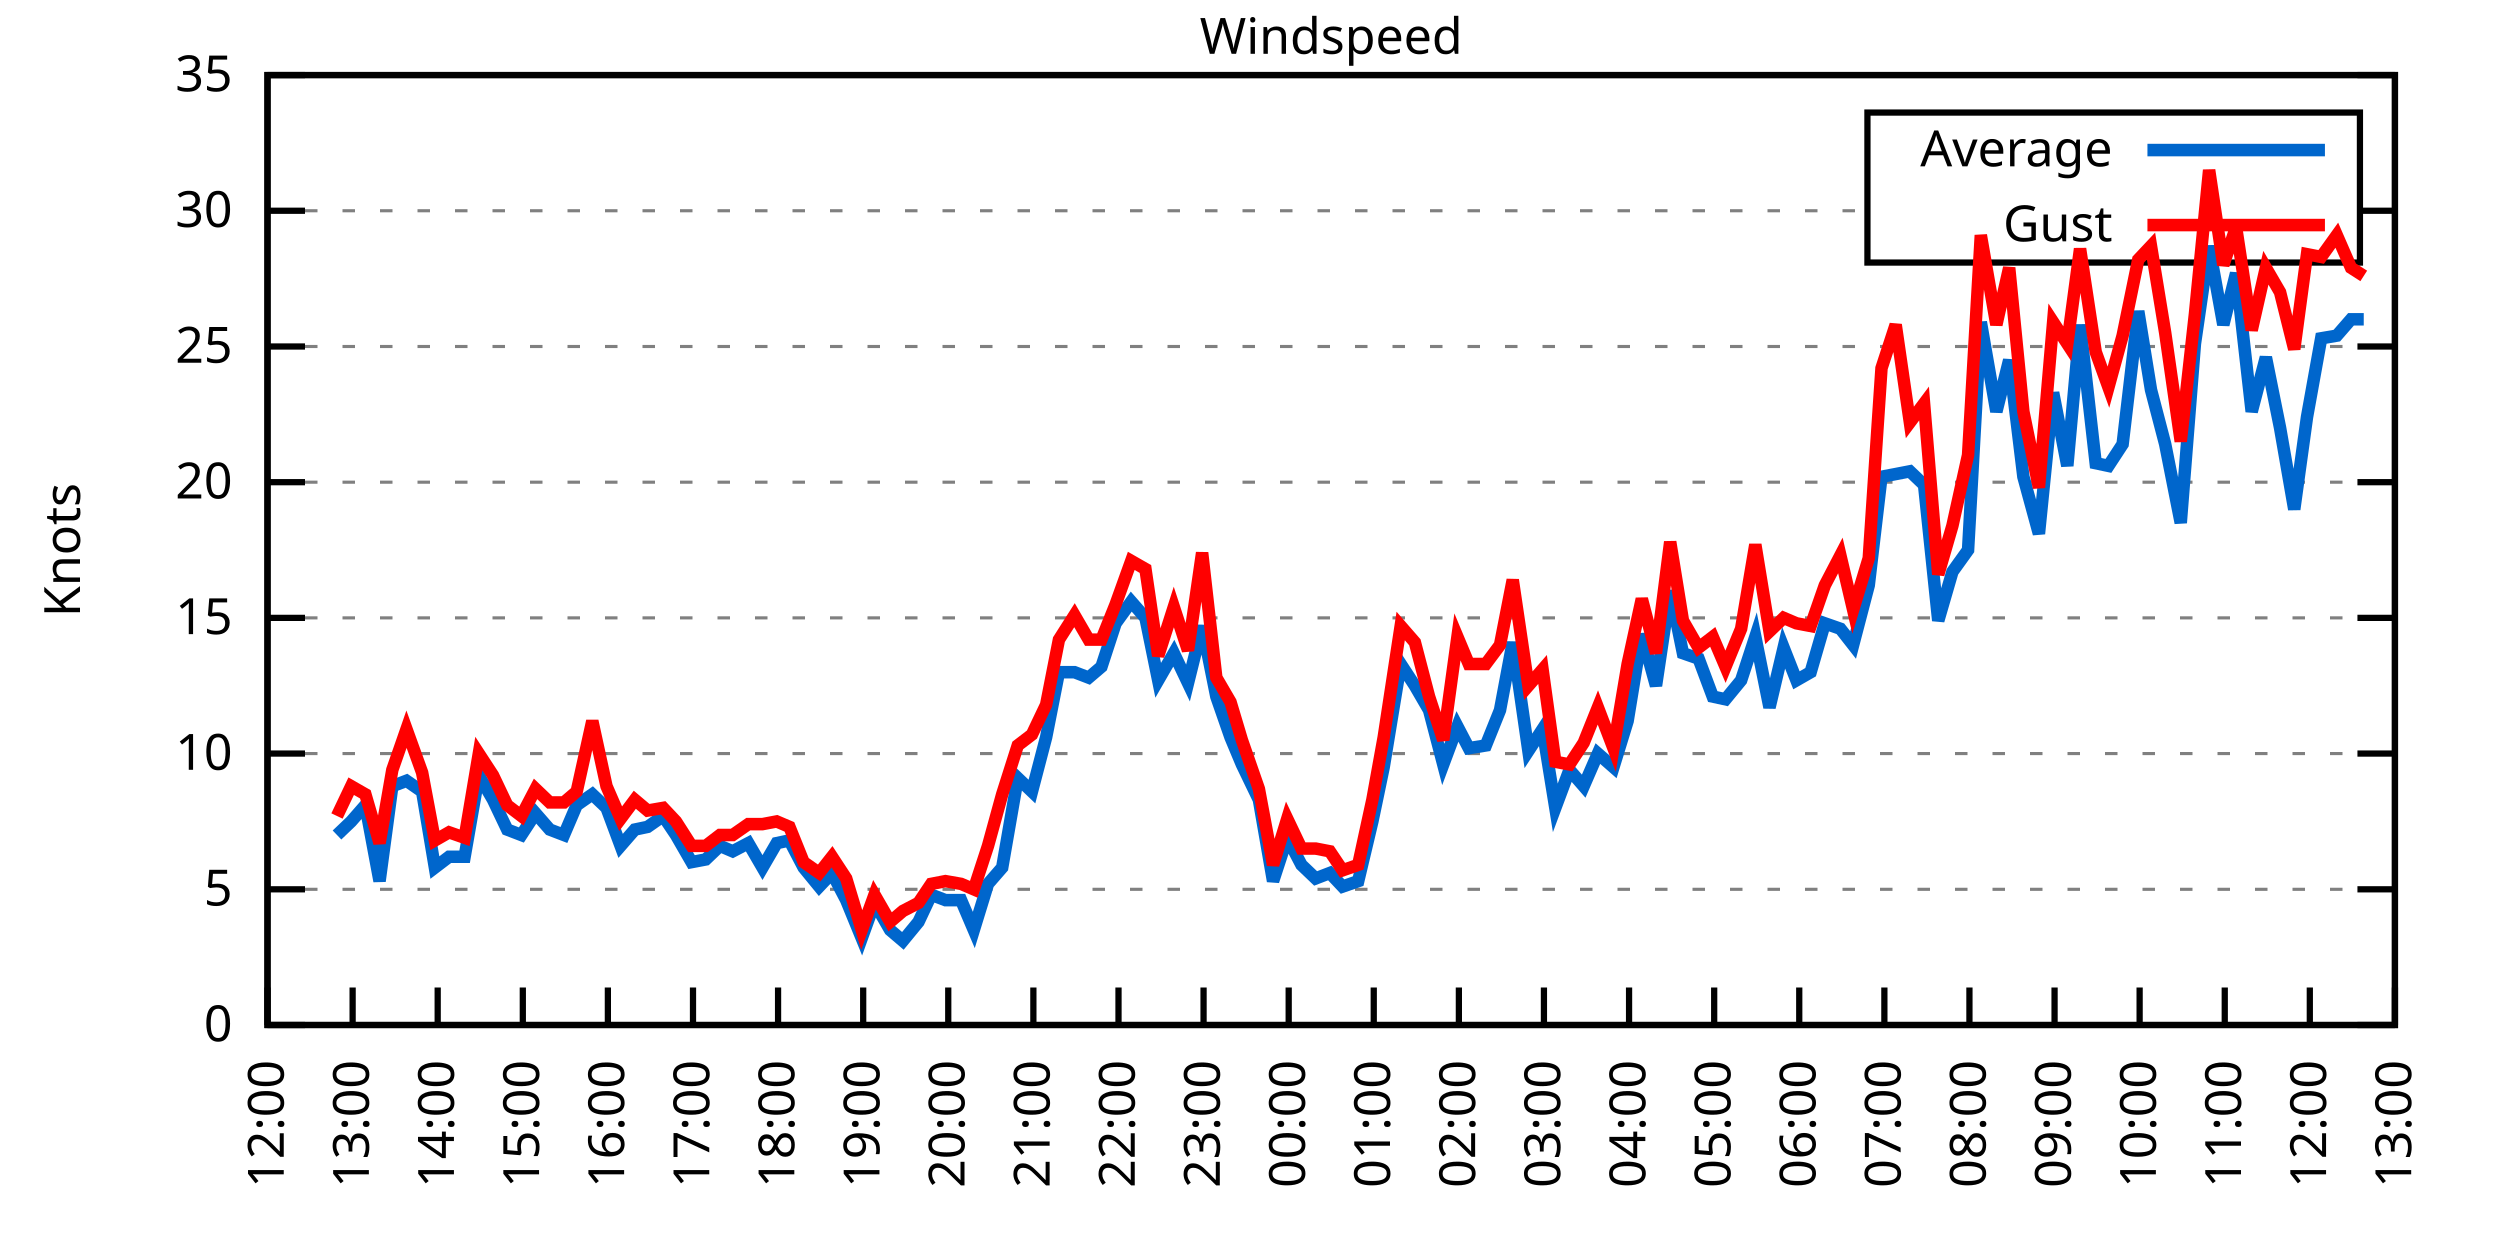
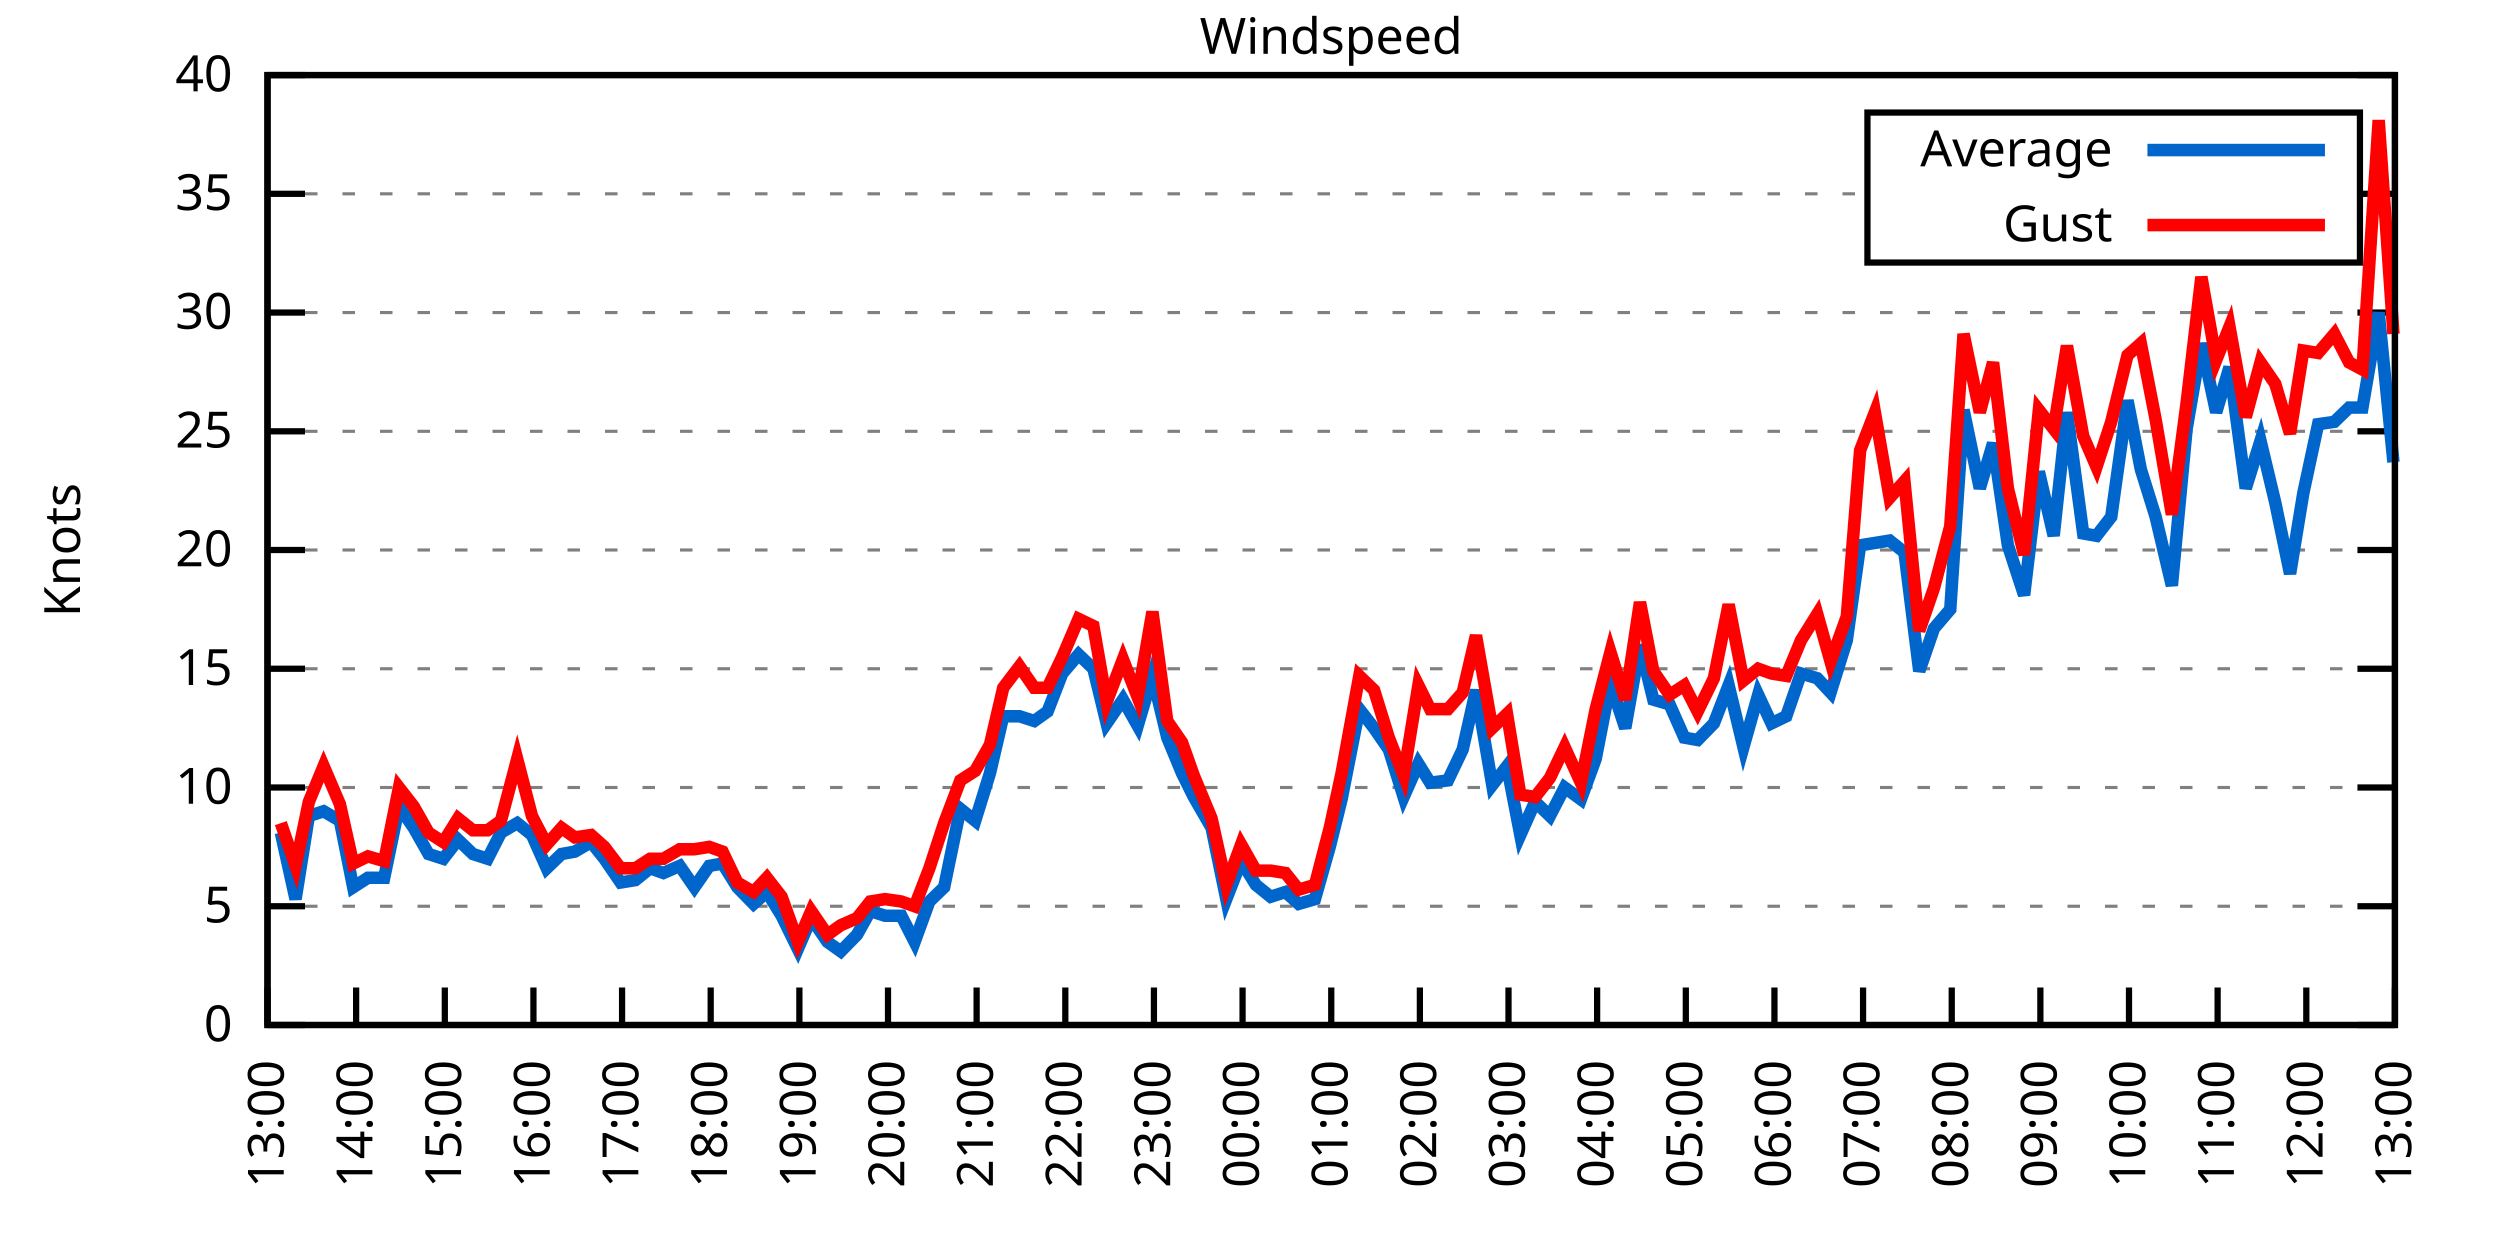
<svg xmlns="http://www.w3.org/2000/svg" xmlns:xlink="http://www.w3.org/1999/xlink" width="400" height="200" viewBox="0 0 400 200">
  <g id="gnuplot_canvas">
    <rect x="0" y="0" width="400" height="200" fill="none" />
    <defs>
      <circle id="gpDot" r="0.5" stroke-width="0.5" stroke="currentColor" />
      <path id="gpPt0" stroke-width="0.333" stroke="currentColor" d="M-1,0 h2 M0,-1 v2" />
      <path id="gpPt1" stroke-width="0.333" stroke="currentColor" d="M-1,-1 L1,1 M1,-1 L-1,1" />
      <path id="gpPt2" stroke-width="0.333" stroke="currentColor" d="M-1,0 L1,0 M0,-1 L0,1 M-1,-1 L1,1 M-1,1 L1,-1" />
      <rect id="gpPt3" stroke-width="0.333" stroke="currentColor" x="-1" y="-1" width="2" height="2" />
      <rect id="gpPt4" stroke-width="0.333" stroke="currentColor" fill="currentColor" x="-1" y="-1" width="2" height="2" />
      <circle id="gpPt5" stroke-width="0.333" stroke="currentColor" cx="0" cy="0" r="1" />
      <use xlink:href="#gpPt5" id="gpPt6" fill="currentColor" stroke="none" />
      <path id="gpPt7" stroke-width="0.333" stroke="currentColor" d="M0,-1.33 L-1.33,0.67 L1.33,0.67 z" />
      <use xlink:href="#gpPt7" id="gpPt8" fill="currentColor" stroke="none" />
      <use xlink:href="#gpPt7" id="gpPt9" stroke="currentColor" transform="rotate(180)" />
      <use xlink:href="#gpPt9" id="gpPt10" fill="currentColor" stroke="none" />
      <use xlink:href="#gpPt3" id="gpPt11" stroke="currentColor" transform="rotate(45)" />
      <use xlink:href="#gpPt11" id="gpPt12" fill="currentColor" stroke="none" />
      <path id="gpPt13" stroke-width="0.333" stroke="currentColor" d="M0,1.330 L1.265,0.411 L0.782,-1.067 L-0.782,-1.076 L-1.265,0.411 z" />
      <use xlink:href="#gpPt13" id="gpPt14" fill="currentColor" stroke="none" />
      <filter id="textbox" filterUnits="objectBoundingBox" x="0" y="0" height="1" width="1">
        <feFlood flood-color="white" flood-opacity="1" result="bgnd" />
        <feComposite in="SourceGraphic" in2="bgnd" operator="atop" />
      </filter>
      <filter id="greybox" filterUnits="objectBoundingBox" x="0" y="0" height="1" width="1">
        <feFlood flood-color="lightgrey" flood-opacity="1" result="grey" />
        <feComposite in="SourceGraphic" in2="grey" operator="atop" />
      </filter>
    </defs>
    <g fill="none" color="white" stroke="currentColor" stroke-width="1.00" stroke-linecap="butt" stroke-linejoin="miter">
</g>
    <g fill="none" color="black" stroke="currentColor" stroke-width="1.00" stroke-linecap="butt" stroke-linejoin="miter">
      <g stroke="none" shape-rendering="crispEdges">
        <polygon fill="rgb(255, 255, 255)" points="42.80,164.00 383.18,164.00 383.18,12.02 42.80,12.02 " />
      </g>
    </g>
    <g fill="none" color="black" stroke="currentColor" stroke-width="1.00" stroke-linecap="butt" stroke-linejoin="miter">
</g>
    <g fill="none" color="black" stroke="black" stroke-width="0.50" stroke-linecap="butt" stroke-linejoin="miter">
</g>
    <g fill="none" color="gray" stroke="currentColor" stroke-width="0.50" stroke-linecap="butt" stroke-linejoin="miter">
      <path stroke="gray" stroke-dasharray="2,4" class="gridline" d="M42.80,164.00 L383.19,164.00  " />
    </g>
    <g fill="none" color="gray" stroke="gray" stroke-width="1.00" stroke-linecap="butt" stroke-linejoin="miter">
</g>
    <g fill="none" color="black" stroke="currentColor" stroke-width="1.00" stroke-linecap="butt" stroke-linejoin="miter">
      <path stroke="black" d="M42.80,164.00 L48.80,164.00 M383.19,164.00 L377.19,164.00  " />
      <g transform="translate(37.20,166.60)" stroke="none" fill="black" font-family="Sans" font-size="8.00" text-anchor="end">
        <text>
          <tspan font-family="Sans"> 0</tspan>
        </text>
      </g>
    </g>
    <g fill="none" color="black" stroke="currentColor" stroke-width="1.00" stroke-linecap="butt" stroke-linejoin="miter">
</g>
    <g fill="none" color="black" stroke="black" stroke-width="0.50" stroke-linecap="butt" stroke-linejoin="miter">
</g>
    <g fill="none" color="gray" stroke="currentColor" stroke-width="0.50" stroke-linecap="butt" stroke-linejoin="miter">
-       <path stroke="gray" stroke-dasharray="2,4" class="gridline" d="M42.80,142.29 L383.19,142.29  " />
-     </g>
-     <g fill="none" color="gray" stroke="gray" stroke-width="1.00" stroke-linecap="butt" stroke-linejoin="miter">
- </g>
-     <g fill="none" color="black" stroke="currentColor" stroke-width="1.00" stroke-linecap="butt" stroke-linejoin="miter">
-       <path stroke="black" d="M42.80,142.29 L48.80,142.29 M383.19,142.29 L377.19,142.29  " />
-       <g transform="translate(37.20,144.89)" stroke="none" fill="black" font-family="Sans" font-size="8.00" text-anchor="end">
+       <path stroke="gray" stroke-dasharray="2,4" class="gridline" d="M42.80,145.00 L383.19,145.00  " />
+     </g>
+     <g fill="none" color="gray" stroke="gray" stroke-width="1.00" stroke-linecap="butt" stroke-linejoin="miter">
+ </g>
+     <g fill="none" color="black" stroke="currentColor" stroke-width="1.00" stroke-linecap="butt" stroke-linejoin="miter">
+       <path stroke="black" d="M42.80,145.00 L48.80,145.00 M383.19,145.00 L377.19,145.00  " />
+       <g transform="translate(37.20,147.60)" stroke="none" fill="black" font-family="Sans" font-size="8.00" text-anchor="end">
        <text>
          <tspan font-family="Sans"> 5</tspan>
        </text>
      </g>
    </g>
    <g fill="none" color="black" stroke="currentColor" stroke-width="1.00" stroke-linecap="butt" stroke-linejoin="miter">
</g>
    <g fill="none" color="black" stroke="black" stroke-width="0.50" stroke-linecap="butt" stroke-linejoin="miter">
</g>
    <g fill="none" color="gray" stroke="currentColor" stroke-width="0.50" stroke-linecap="butt" stroke-linejoin="miter">
-       <path stroke="gray" stroke-dasharray="2,4" class="gridline" d="M42.80,120.57 L383.19,120.57  " />
-     </g>
-     <g fill="none" color="gray" stroke="gray" stroke-width="1.00" stroke-linecap="butt" stroke-linejoin="miter">
- </g>
-     <g fill="none" color="black" stroke="currentColor" stroke-width="1.00" stroke-linecap="butt" stroke-linejoin="miter">
-       <path stroke="black" d="M42.80,120.57 L48.80,120.57 M383.19,120.57 L377.19,120.57  " />
-       <g transform="translate(37.20,123.17)" stroke="none" fill="black" font-family="Sans" font-size="8.00" text-anchor="end">
+       <path stroke="gray" stroke-dasharray="2,4" class="gridline" d="M42.80,126.00 L383.19,126.00  " />
+     </g>
+     <g fill="none" color="gray" stroke="gray" stroke-width="1.00" stroke-linecap="butt" stroke-linejoin="miter">
+ </g>
+     <g fill="none" color="black" stroke="currentColor" stroke-width="1.00" stroke-linecap="butt" stroke-linejoin="miter">
+       <path stroke="black" d="M42.80,126.00 L48.80,126.00 M383.19,126.00 L377.19,126.00  " />
+       <g transform="translate(37.20,128.60)" stroke="none" fill="black" font-family="Sans" font-size="8.00" text-anchor="end">
        <text>
          <tspan font-family="Sans"> 10</tspan>
        </text>
      </g>
    </g>
    <g fill="none" color="black" stroke="currentColor" stroke-width="1.00" stroke-linecap="butt" stroke-linejoin="miter">
</g>
    <g fill="none" color="black" stroke="black" stroke-width="0.50" stroke-linecap="butt" stroke-linejoin="miter">
</g>
    <g fill="none" color="gray" stroke="currentColor" stroke-width="0.50" stroke-linecap="butt" stroke-linejoin="miter">
-       <path stroke="gray" stroke-dasharray="2,4" class="gridline" d="M42.80,98.86 L383.19,98.86  " />
-     </g>
-     <g fill="none" color="gray" stroke="gray" stroke-width="1.00" stroke-linecap="butt" stroke-linejoin="miter">
- </g>
-     <g fill="none" color="black" stroke="currentColor" stroke-width="1.00" stroke-linecap="butt" stroke-linejoin="miter">
-       <path stroke="black" d="M42.80,98.86 L48.80,98.86 M383.19,98.86 L377.19,98.86  " />
-       <g transform="translate(37.20,101.46)" stroke="none" fill="black" font-family="Sans" font-size="8.00" text-anchor="end">
+       <path stroke="gray" stroke-dasharray="2,4" class="gridline" d="M42.80,107.00 L383.19,107.00  " />
+     </g>
+     <g fill="none" color="gray" stroke="gray" stroke-width="1.00" stroke-linecap="butt" stroke-linejoin="miter">
+ </g>
+     <g fill="none" color="black" stroke="currentColor" stroke-width="1.00" stroke-linecap="butt" stroke-linejoin="miter">
+       <path stroke="black" d="M42.80,107.00 L48.80,107.00 M383.19,107.00 L377.19,107.00  " />
+       <g transform="translate(37.20,109.60)" stroke="none" fill="black" font-family="Sans" font-size="8.00" text-anchor="end">
        <text>
          <tspan font-family="Sans"> 15</tspan>
        </text>
      </g>
    </g>
    <g fill="none" color="black" stroke="currentColor" stroke-width="1.00" stroke-linecap="butt" stroke-linejoin="miter">
</g>
    <g fill="none" color="black" stroke="black" stroke-width="0.50" stroke-linecap="butt" stroke-linejoin="miter">
</g>
    <g fill="none" color="gray" stroke="currentColor" stroke-width="0.50" stroke-linecap="butt" stroke-linejoin="miter">
-       <path stroke="gray" stroke-dasharray="2,4" class="gridline" d="M42.80,77.15 L383.19,77.15  " />
-     </g>
-     <g fill="none" color="gray" stroke="gray" stroke-width="1.00" stroke-linecap="butt" stroke-linejoin="miter">
- </g>
-     <g fill="none" color="black" stroke="currentColor" stroke-width="1.00" stroke-linecap="butt" stroke-linejoin="miter">
-       <path stroke="black" d="M42.80,77.15 L48.80,77.15 M383.19,77.15 L377.19,77.15  " />
-       <g transform="translate(37.20,79.75)" stroke="none" fill="black" font-family="Sans" font-size="8.00" text-anchor="end">
+       <path stroke="gray" stroke-dasharray="2,4" class="gridline" d="M42.80,88.00 L383.19,88.00  " />
+     </g>
+     <g fill="none" color="gray" stroke="gray" stroke-width="1.00" stroke-linecap="butt" stroke-linejoin="miter">
+ </g>
+     <g fill="none" color="black" stroke="currentColor" stroke-width="1.00" stroke-linecap="butt" stroke-linejoin="miter">
+       <path stroke="black" d="M42.80,88.00 L48.80,88.00 M383.19,88.00 L377.19,88.00  " />
+       <g transform="translate(37.20,90.60)" stroke="none" fill="black" font-family="Sans" font-size="8.00" text-anchor="end">
        <text>
          <tspan font-family="Sans"> 20</tspan>
        </text>
      </g>
    </g>
    <g fill="none" color="black" stroke="currentColor" stroke-width="1.00" stroke-linecap="butt" stroke-linejoin="miter">
</g>
    <g fill="none" color="black" stroke="black" stroke-width="0.50" stroke-linecap="butt" stroke-linejoin="miter">
</g>
    <g fill="none" color="gray" stroke="currentColor" stroke-width="0.50" stroke-linecap="butt" stroke-linejoin="miter">
-       <path stroke="gray" stroke-dasharray="2,4" class="gridline" d="M42.80,55.44 L383.19,55.44  " />
-     </g>
-     <g fill="none" color="gray" stroke="gray" stroke-width="1.00" stroke-linecap="butt" stroke-linejoin="miter">
- </g>
-     <g fill="none" color="black" stroke="currentColor" stroke-width="1.00" stroke-linecap="butt" stroke-linejoin="miter">
-       <path stroke="black" d="M42.80,55.44 L48.80,55.44 M383.19,55.44 L377.19,55.44  " />
-       <g transform="translate(37.20,58.04)" stroke="none" fill="black" font-family="Sans" font-size="8.00" text-anchor="end">
+       <path stroke="gray" stroke-dasharray="2,4" class="gridline" d="M42.80,69.01 L383.19,69.01  " />
+     </g>
+     <g fill="none" color="gray" stroke="gray" stroke-width="1.00" stroke-linecap="butt" stroke-linejoin="miter">
+ </g>
+     <g fill="none" color="black" stroke="currentColor" stroke-width="1.00" stroke-linecap="butt" stroke-linejoin="miter">
+       <path stroke="black" d="M42.80,69.01 L48.80,69.01 M383.19,69.01 L377.19,69.01  " />
+       <g transform="translate(37.20,71.61)" stroke="none" fill="black" font-family="Sans" font-size="8.00" text-anchor="end">
        <text>
          <tspan font-family="Sans"> 25</tspan>
        </text>
      </g>
    </g>
    <g fill="none" color="black" stroke="currentColor" stroke-width="1.00" stroke-linecap="butt" stroke-linejoin="miter">
</g>
    <g fill="none" color="black" stroke="black" stroke-width="0.50" stroke-linecap="butt" stroke-linejoin="miter">
</g>
    <g fill="none" color="gray" stroke="currentColor" stroke-width="0.50" stroke-linecap="butt" stroke-linejoin="miter">
-       <path stroke="gray" stroke-dasharray="2,4" class="gridline" d="M42.80,33.72 L298.79,33.72 M377.59,33.72 L383.19,33.72  " />
-     </g>
-     <g fill="none" color="gray" stroke="gray" stroke-width="1.00" stroke-linecap="butt" stroke-linejoin="miter">
- </g>
-     <g fill="none" color="black" stroke="currentColor" stroke-width="1.00" stroke-linecap="butt" stroke-linejoin="miter">
-       <path stroke="black" d="M42.80,33.72 L48.80,33.72 M383.19,33.72 L377.19,33.72  " />
-       <g transform="translate(37.20,36.32)" stroke="none" fill="black" font-family="Sans" font-size="8.00" text-anchor="end">
+       <path stroke="gray" stroke-dasharray="2,4" class="gridline" d="M42.80,50.01 L383.19,50.01  " />
+     </g>
+     <g fill="none" color="gray" stroke="gray" stroke-width="1.00" stroke-linecap="butt" stroke-linejoin="miter">
+ </g>
+     <g fill="none" color="black" stroke="currentColor" stroke-width="1.00" stroke-linecap="butt" stroke-linejoin="miter">
+       <path stroke="black" d="M42.80,50.01 L48.80,50.01 M383.19,50.01 L377.19,50.01  " />
+       <g transform="translate(37.20,52.61)" stroke="none" fill="black" font-family="Sans" font-size="8.00" text-anchor="end">
        <text>
          <tspan font-family="Sans"> 30</tspan>
+         </text>
+       </g>
+     </g>
+     <g fill="none" color="black" stroke="currentColor" stroke-width="1.00" stroke-linecap="butt" stroke-linejoin="miter">
+ </g>
+     <g fill="none" color="black" stroke="black" stroke-width="0.50" stroke-linecap="butt" stroke-linejoin="miter">
+ </g>
+     <g fill="none" color="gray" stroke="currentColor" stroke-width="0.50" stroke-linecap="butt" stroke-linejoin="miter">
+       <path stroke="gray" stroke-dasharray="2,4" class="gridline" d="M42.80,31.01 L298.79,31.01 M377.59,31.01 L383.19,31.01  " />
+     </g>
+     <g fill="none" color="gray" stroke="gray" stroke-width="1.00" stroke-linecap="butt" stroke-linejoin="miter">
+ </g>
+     <g fill="none" color="black" stroke="currentColor" stroke-width="1.00" stroke-linecap="butt" stroke-linejoin="miter">
+       <path stroke="black" d="M42.80,31.01 L48.80,31.01 M383.19,31.01 L377.19,31.01  " />
+       <g transform="translate(37.20,33.61)" stroke="none" fill="black" font-family="Sans" font-size="8.00" text-anchor="end">
+         <text>
+           <tspan font-family="Sans"> 35</tspan>
        </text>
      </g>
    </g>
    <g fill="none" color="black" stroke="currentColor" stroke-width="1.00" stroke-linecap="butt" stroke-linejoin="miter">
</g>
    <g fill="none" color="black" stroke="black" stroke-width="0.50" stroke-linecap="butt" stroke-linejoin="miter">
</g>
    <g fill="none" color="gray" stroke="currentColor" stroke-width="0.50" stroke-linecap="butt" stroke-linejoin="miter">
      <path stroke="gray" stroke-dasharray="2,4" class="gridline" d="M42.80,12.01 L383.19,12.01  " />
    </g>
    <g fill="none" color="gray" stroke="gray" stroke-width="1.00" stroke-linecap="butt" stroke-linejoin="miter">
</g>
    <g fill="none" color="black" stroke="currentColor" stroke-width="1.00" stroke-linecap="butt" stroke-linejoin="miter">
      <path stroke="black" d="M42.80,12.01 L48.80,12.01 M383.19,12.01 L377.19,12.01  " />
      <g transform="translate(37.20,14.61)" stroke="none" fill="black" font-family="Sans" font-size="8.00" text-anchor="end">
        <text>
-           <tspan font-family="Sans"> 35</tspan>
+           <tspan font-family="Sans"> 40</tspan>
        </text>
      </g>
    </g>
    <g fill="none" color="black" stroke="currentColor" stroke-width="1.00" stroke-linecap="butt" stroke-linejoin="miter">
      <path stroke="black" d="M42.80,164.00 L42.80,158.00  " />
      <g transform="translate(45.40,169.60) rotate(270.00)" stroke="none" fill="black" font-family="Sans" font-size="8.00" text-anchor="end">
        <text>
-           <tspan font-family="Sans">12:00</tspan>
-         </text>
-       </g>
-     </g>
-     <g fill="none" color="black" stroke="currentColor" stroke-width="1.00" stroke-linecap="butt" stroke-linejoin="miter">
-       <path stroke="black" d="M56.42,164.00 L56.42,158.00  " />
-       <g transform="translate(59.02,169.60) rotate(270.00)" stroke="none" fill="black" font-family="Sans" font-size="8.00" text-anchor="end">
-         <text>
          <tspan font-family="Sans">13:00</tspan>
        </text>
      </g>
    </g>
    <g fill="none" color="black" stroke="currentColor" stroke-width="1.00" stroke-linecap="butt" stroke-linejoin="miter">
-       <path stroke="black" d="M70.03,164.00 L70.03,158.00  " />
-       <g transform="translate(72.63,169.60) rotate(270.00)" stroke="none" fill="black" font-family="Sans" font-size="8.00" text-anchor="end">
+       <path stroke="black" d="M56.98,164.00 L56.98,158.00  " />
+       <g transform="translate(59.58,169.60) rotate(270.00)" stroke="none" fill="black" font-family="Sans" font-size="8.00" text-anchor="end">
        <text>
          <tspan font-family="Sans">14:00</tspan>
        </text>
      </g>
    </g>
    <g fill="none" color="black" stroke="currentColor" stroke-width="1.00" stroke-linecap="butt" stroke-linejoin="miter">
-       <path stroke="black" d="M83.65,164.00 L83.65,158.00  " />
-       <g transform="translate(86.25,169.60) rotate(270.00)" stroke="none" fill="black" font-family="Sans" font-size="8.00" text-anchor="end">
+       <path stroke="black" d="M71.17,164.00 L71.17,158.00  " />
+       <g transform="translate(73.77,169.60) rotate(270.00)" stroke="none" fill="black" font-family="Sans" font-size="8.00" text-anchor="end">
        <text>
          <tspan font-family="Sans">15:00</tspan>
        </text>
      </g>
    </g>
    <g fill="none" color="black" stroke="currentColor" stroke-width="1.00" stroke-linecap="butt" stroke-linejoin="miter">
-       <path stroke="black" d="M97.26,164.00 L97.26,158.00  " />
-       <g transform="translate(99.86,169.60) rotate(270.00)" stroke="none" fill="black" font-family="Sans" font-size="8.00" text-anchor="end">
+       <path stroke="black" d="M85.35,164.00 L85.35,158.00  " />
+       <g transform="translate(87.95,169.60) rotate(270.00)" stroke="none" fill="black" font-family="Sans" font-size="8.00" text-anchor="end">
        <text>
          <tspan font-family="Sans">16:00</tspan>
        </text>
      </g>
    </g>
    <g fill="none" color="black" stroke="currentColor" stroke-width="1.00" stroke-linecap="butt" stroke-linejoin="miter">
-       <path stroke="black" d="M110.88,164.00 L110.88,158.00  " />
-       <g transform="translate(113.48,169.60) rotate(270.00)" stroke="none" fill="black" font-family="Sans" font-size="8.00" text-anchor="end">
+       <path stroke="black" d="M99.53,164.00 L99.53,158.00  " />
+       <g transform="translate(102.13,169.60) rotate(270.00)" stroke="none" fill="black" font-family="Sans" font-size="8.00" text-anchor="end">
        <text>
          <tspan font-family="Sans">17:00</tspan>
        </text>
      </g>
    </g>
    <g fill="none" color="black" stroke="currentColor" stroke-width="1.00" stroke-linecap="butt" stroke-linejoin="miter">
-       <path stroke="black" d="M124.49,164.00 L124.49,158.00  " />
-       <g transform="translate(127.09,169.60) rotate(270.00)" stroke="none" fill="black" font-family="Sans" font-size="8.00" text-anchor="end">
+       <path stroke="black" d="M113.71,164.00 L113.71,158.00  " />
+       <g transform="translate(116.31,169.60) rotate(270.00)" stroke="none" fill="black" font-family="Sans" font-size="8.00" text-anchor="end">
        <text>
          <tspan font-family="Sans">18:00</tspan>
        </text>
      </g>
    </g>
    <g fill="none" color="black" stroke="currentColor" stroke-width="1.00" stroke-linecap="butt" stroke-linejoin="miter">
-       <path stroke="black" d="M138.11,164.00 L138.11,158.00  " />
-       <g transform="translate(140.71,169.60) rotate(270.00)" stroke="none" fill="black" font-family="Sans" font-size="8.00" text-anchor="end">
+       <path stroke="black" d="M127.90,164.00 L127.90,158.00  " />
+       <g transform="translate(130.50,169.60) rotate(270.00)" stroke="none" fill="black" font-family="Sans" font-size="8.00" text-anchor="end">
        <text>
          <tspan font-family="Sans">19:00</tspan>
        </text>
      </g>
    </g>
    <g fill="none" color="black" stroke="currentColor" stroke-width="1.00" stroke-linecap="butt" stroke-linejoin="miter">
-       <path stroke="black" d="M151.72,164.00 L151.72,158.00  " />
-       <g transform="translate(154.32,169.60) rotate(270.00)" stroke="none" fill="black" font-family="Sans" font-size="8.00" text-anchor="end">
+       <path stroke="black" d="M142.08,164.00 L142.08,158.00  " />
+       <g transform="translate(144.68,169.60) rotate(270.00)" stroke="none" fill="black" font-family="Sans" font-size="8.00" text-anchor="end">
        <text>
          <tspan font-family="Sans">20:00</tspan>
        </text>
      </g>
    </g>
    <g fill="none" color="black" stroke="currentColor" stroke-width="1.00" stroke-linecap="butt" stroke-linejoin="miter">
-       <path stroke="black" d="M165.34,164.00 L165.34,158.00  " />
-       <g transform="translate(167.94,169.60) rotate(270.00)" stroke="none" fill="black" font-family="Sans" font-size="8.00" text-anchor="end">
+       <path stroke="black" d="M156.26,164.00 L156.26,158.00  " />
+       <g transform="translate(158.86,169.60) rotate(270.00)" stroke="none" fill="black" font-family="Sans" font-size="8.00" text-anchor="end">
        <text>
          <tspan font-family="Sans">21:00</tspan>
        </text>
      </g>
    </g>
    <g fill="none" color="black" stroke="currentColor" stroke-width="1.00" stroke-linecap="butt" stroke-linejoin="miter">
-       <path stroke="black" d="M178.96,164.00 L178.96,158.00  " />
-       <g transform="translate(181.56,169.60) rotate(270.00)" stroke="none" fill="black" font-family="Sans" font-size="8.00" text-anchor="end">
+       <path stroke="black" d="M170.45,164.00 L170.45,158.00  " />
+       <g transform="translate(173.05,169.60) rotate(270.00)" stroke="none" fill="black" font-family="Sans" font-size="8.00" text-anchor="end">
        <text>
          <tspan font-family="Sans">22:00</tspan>
        </text>
      </g>
    </g>
    <g fill="none" color="black" stroke="currentColor" stroke-width="1.00" stroke-linecap="butt" stroke-linejoin="miter">
-       <path stroke="black" d="M192.57,164.00 L192.57,158.00  " />
-       <g transform="translate(195.17,169.60) rotate(270.00)" stroke="none" fill="black" font-family="Sans" font-size="8.00" text-anchor="end">
+       <path stroke="black" d="M184.63,164.00 L184.63,158.00  " />
+       <g transform="translate(187.23,169.60) rotate(270.00)" stroke="none" fill="black" font-family="Sans" font-size="8.00" text-anchor="end">
        <text>
          <tspan font-family="Sans">23:00</tspan>
        </text>
      </g>
    </g>
    <g fill="none" color="black" stroke="currentColor" stroke-width="1.00" stroke-linecap="butt" stroke-linejoin="miter">
-       <path stroke="black" d="M206.19,164.00 L206.19,158.00  " />
-       <g transform="translate(208.79,169.60) rotate(270.00)" stroke="none" fill="black" font-family="Sans" font-size="8.00" text-anchor="end">
+       <path stroke="black" d="M198.81,164.00 L198.81,158.00  " />
+       <g transform="translate(201.41,169.60) rotate(270.00)" stroke="none" fill="black" font-family="Sans" font-size="8.00" text-anchor="end">
        <text>
          <tspan font-family="Sans">00:00</tspan>
        </text>
      </g>
    </g>
    <g fill="none" color="black" stroke="currentColor" stroke-width="1.00" stroke-linecap="butt" stroke-linejoin="miter">
-       <path stroke="black" d="M219.80,164.00 L219.80,158.00  " />
-       <g transform="translate(222.40,169.60) rotate(270.00)" stroke="none" fill="black" font-family="Sans" font-size="8.00" text-anchor="end">
+       <path stroke="black" d="M213.00,164.00 L213.00,158.00  " />
+       <g transform="translate(215.60,169.60) rotate(270.00)" stroke="none" fill="black" font-family="Sans" font-size="8.00" text-anchor="end">
        <text>
          <tspan font-family="Sans">01:00</tspan>
        </text>
      </g>
    </g>
    <g fill="none" color="black" stroke="currentColor" stroke-width="1.00" stroke-linecap="butt" stroke-linejoin="miter">
-       <path stroke="black" d="M233.42,164.00 L233.42,158.00  " />
-       <g transform="translate(236.02,169.60) rotate(270.00)" stroke="none" fill="black" font-family="Sans" font-size="8.00" text-anchor="end">
+       <path stroke="black" d="M227.18,164.00 L227.18,158.00  " />
+       <g transform="translate(229.78,169.60) rotate(270.00)" stroke="none" fill="black" font-family="Sans" font-size="8.00" text-anchor="end">
        <text>
          <tspan font-family="Sans">02:00</tspan>
        </text>
      </g>
    </g>
    <g fill="none" color="black" stroke="currentColor" stroke-width="1.00" stroke-linecap="butt" stroke-linejoin="miter">
-       <path stroke="black" d="M247.03,164.00 L247.03,158.00  " />
-       <g transform="translate(249.63,169.60) rotate(270.00)" stroke="none" fill="black" font-family="Sans" font-size="8.00" text-anchor="end">
+       <path stroke="black" d="M241.36,164.00 L241.36,158.00  " />
+       <g transform="translate(243.96,169.60) rotate(270.00)" stroke="none" fill="black" font-family="Sans" font-size="8.00" text-anchor="end">
        <text>
          <tspan font-family="Sans">03:00</tspan>
        </text>
      </g>
    </g>
    <g fill="none" color="black" stroke="currentColor" stroke-width="1.00" stroke-linecap="butt" stroke-linejoin="miter">
-       <path stroke="black" d="M260.65,164.00 L260.65,158.00  " />
-       <g transform="translate(263.25,169.60) rotate(270.00)" stroke="none" fill="black" font-family="Sans" font-size="8.00" text-anchor="end">
+       <path stroke="black" d="M255.54,164.00 L255.54,158.00  " />
+       <g transform="translate(258.14,169.60) rotate(270.00)" stroke="none" fill="black" font-family="Sans" font-size="8.00" text-anchor="end">
        <text>
          <tspan font-family="Sans">04:00</tspan>
        </text>
      </g>
    </g>
    <g fill="none" color="black" stroke="currentColor" stroke-width="1.00" stroke-linecap="butt" stroke-linejoin="miter">
-       <path stroke="black" d="M274.27,164.00 L274.27,158.00  " />
-       <g transform="translate(276.87,169.60) rotate(270.00)" stroke="none" fill="black" font-family="Sans" font-size="8.00" text-anchor="end">
+       <path stroke="black" d="M269.73,164.00 L269.73,158.00  " />
+       <g transform="translate(272.33,169.60) rotate(270.00)" stroke="none" fill="black" font-family="Sans" font-size="8.00" text-anchor="end">
        <text>
          <tspan font-family="Sans">05:00</tspan>
        </text>
      </g>
    </g>
    <g fill="none" color="black" stroke="currentColor" stroke-width="1.00" stroke-linecap="butt" stroke-linejoin="miter">
-       <path stroke="black" d="M287.88,164.00 L287.88,158.00  " />
-       <g transform="translate(290.48,169.60) rotate(270.00)" stroke="none" fill="black" font-family="Sans" font-size="8.00" text-anchor="end">
+       <path stroke="black" d="M283.91,164.00 L283.91,158.00  " />
+       <g transform="translate(286.51,169.60) rotate(270.00)" stroke="none" fill="black" font-family="Sans" font-size="8.00" text-anchor="end">
        <text>
          <tspan font-family="Sans">06:00</tspan>
        </text>
      </g>
    </g>
    <g fill="none" color="black" stroke="currentColor" stroke-width="1.00" stroke-linecap="butt" stroke-linejoin="miter">
-       <path stroke="black" d="M301.50,164.00 L301.50,158.00  " />
-       <g transform="translate(304.10,169.60) rotate(270.00)" stroke="none" fill="black" font-family="Sans" font-size="8.00" text-anchor="end">
+       <path stroke="black" d="M298.09,164.00 L298.09,158.00  " />
+       <g transform="translate(300.69,169.60) rotate(270.00)" stroke="none" fill="black" font-family="Sans" font-size="8.00" text-anchor="end">
        <text>
          <tspan font-family="Sans">07:00</tspan>
        </text>
      </g>
    </g>
    <g fill="none" color="black" stroke="currentColor" stroke-width="1.00" stroke-linecap="butt" stroke-linejoin="miter">
-       <path stroke="black" d="M315.11,164.00 L315.11,158.00  " />
-       <g transform="translate(317.71,169.60) rotate(270.00)" stroke="none" fill="black" font-family="Sans" font-size="8.00" text-anchor="end">
+       <path stroke="black" d="M312.28,164.00 L312.28,158.00  " />
+       <g transform="translate(314.88,169.60) rotate(270.00)" stroke="none" fill="black" font-family="Sans" font-size="8.00" text-anchor="end">
        <text>
          <tspan font-family="Sans">08:00</tspan>
        </text>
      </g>
    </g>
    <g fill="none" color="black" stroke="currentColor" stroke-width="1.00" stroke-linecap="butt" stroke-linejoin="miter">
-       <path stroke="black" d="M328.73,164.00 L328.73,158.00  " />
-       <g transform="translate(331.33,169.60) rotate(270.00)" stroke="none" fill="black" font-family="Sans" font-size="8.00" text-anchor="end">
+       <path stroke="black" d="M326.46,164.00 L326.46,158.00  " />
+       <g transform="translate(329.06,169.60) rotate(270.00)" stroke="none" fill="black" font-family="Sans" font-size="8.00" text-anchor="end">
        <text>
          <tspan font-family="Sans">09:00</tspan>
        </text>
      </g>
    </g>
    <g fill="none" color="black" stroke="currentColor" stroke-width="1.00" stroke-linecap="butt" stroke-linejoin="miter">
-       <path stroke="black" d="M342.34,164.00 L342.34,158.00  " />
-       <g transform="translate(344.94,169.60) rotate(270.00)" stroke="none" fill="black" font-family="Sans" font-size="8.00" text-anchor="end">
+       <path stroke="black" d="M340.64,164.00 L340.64,158.00  " />
+       <g transform="translate(343.24,169.60) rotate(270.00)" stroke="none" fill="black" font-family="Sans" font-size="8.00" text-anchor="end">
        <text>
          <tspan font-family="Sans">10:00</tspan>
        </text>
      </g>
    </g>
    <g fill="none" color="black" stroke="currentColor" stroke-width="1.00" stroke-linecap="butt" stroke-linejoin="miter">
-       <path stroke="black" d="M355.96,164.00 L355.96,158.00  " />
-       <g transform="translate(358.56,169.60) rotate(270.00)" stroke="none" fill="black" font-family="Sans" font-size="8.00" text-anchor="end">
+       <path stroke="black" d="M354.82,164.00 L354.82,158.00  " />
+       <g transform="translate(357.42,169.60) rotate(270.00)" stroke="none" fill="black" font-family="Sans" font-size="8.00" text-anchor="end">
        <text>
          <tspan font-family="Sans">11:00</tspan>
        </text>
      </g>
    </g>
    <g fill="none" color="black" stroke="currentColor" stroke-width="1.00" stroke-linecap="butt" stroke-linejoin="miter">
-       <path stroke="black" d="M369.57,164.00 L369.57,158.00  " />
-       <g transform="translate(372.17,169.60) rotate(270.00)" stroke="none" fill="black" font-family="Sans" font-size="8.00" text-anchor="end">
+       <path stroke="black" d="M369.01,164.00 L369.01,158.00  " />
+       <g transform="translate(371.61,169.60) rotate(270.00)" stroke="none" fill="black" font-family="Sans" font-size="8.00" text-anchor="end">
        <text>
          <tspan font-family="Sans">12:00</tspan>
        </text>
      </g>
    </g>
    <g fill="none" color="black" stroke="currentColor" stroke-width="1.00" stroke-linecap="butt" stroke-linejoin="miter">
      <path stroke="black" d="M383.19,164.00 L383.19,158.00  " />
      <g transform="translate(385.79,169.60) rotate(270.00)" stroke="none" fill="black" font-family="Sans" font-size="8.00" text-anchor="end">
        <text>
          <tspan font-family="Sans">13:00</tspan>
        </text>
      </g>
    </g>
    <g fill="none" color="black" stroke="currentColor" stroke-width="1.00" stroke-linecap="butt" stroke-linejoin="miter">
</g>
    <g fill="none" color="black" stroke="currentColor" stroke-width="1.00" stroke-linecap="butt" stroke-linejoin="miter">
      <path stroke="black" d="M42.80,12.01 L42.80,164.00 L383.19,164.00 L383.19,12.01 L42.80,12.01 Z  " />
    </g>
    <g fill="none" color="black" stroke="currentColor" stroke-width="1.00" stroke-linecap="butt" stroke-linejoin="miter">
</g>
    <g fill="none" color="black" stroke="currentColor" stroke-width="1.00" stroke-linecap="butt" stroke-linejoin="miter">
      <path stroke="black" d="M298.79,42.01 L298.79,18.01 L377.59,18.01 L377.59,42.01 L298.79,42.01 Z  " />
    </g>
    <g id="Windspeed_plot_1">
      <g fill="none" color="white" stroke="black" stroke-width="2.00" stroke-linecap="butt" stroke-linejoin="miter">
</g>
      <g fill="none" color="black" stroke="currentColor" stroke-width="2.00" stroke-linecap="butt" stroke-linejoin="miter">
        <g transform="translate(337.99,26.61)" stroke="none" fill="black" font-family="Sans" font-size="8.00" text-anchor="end">
          <text>
            <tspan font-family="Sans">Average</tspan>
          </text>
        </g>
      </g>
      <g fill="none" color="black" stroke="currentColor" stroke-width="2.00" stroke-linecap="butt" stroke-linejoin="miter">
-         <path stroke="rgb(  0, 102, 204)" d="M343.59,24.01 L371.99,24.01 M53.92,133.60 L56.19,131.43 L58.46,128.83 L60.73,140.98 L62.77,125.79 L65.04,124.92   L67.54,126.65 L69.58,138.81 L71.85,137.08 L74.34,137.08 L76.61,124.05 L78.88,127.96 L81.15,132.73 L83.42,133.60   L85.69,130.13 L87.96,132.73 L90.23,133.60 L92.27,128.83 L94.77,127.09 L97.04,129.26 L99.30,135.34 L101.57,132.73   L103.62,132.30 L106.11,130.56 L108.15,133.60 L110.65,137.94 L112.92,137.51 L115.19,135.34 L117.23,136.21 L119.73,134.90   L122.00,138.81 L124.27,134.90 L126.31,134.47 L128.58,138.81 L131.07,141.85 L133.12,139.68 L135.39,144.02 L137.88,150.10   L139.92,144.46 L142.42,148.80 L144.46,150.54 L146.96,147.50 L149.00,143.16 L151.27,144.02 L153.77,144.02 L155.81,148.80   L158.08,141.42 L160.35,138.81 L162.84,124.48 L165.11,126.65 L167.38,117.97 L169.43,107.55 L171.92,107.55 L174.19,108.42   L176.23,106.68 L178.50,99.73 L181.00,96.26 L183.27,98.86 L185.31,108.85 L187.81,104.51 L190.08,109.28 L192.34,100.16   L194.61,111.45 L196.88,117.97 L198.70,122.31 L201.42,127.96 L203.69,140.98 L205.96,134.04 L208.23,138.38 L210.50,140.55   L212.77,139.68 L214.81,141.85 L217.31,140.98 L219.58,131.43 L221.39,122.75 L224.11,106.24 L226.38,109.72 L228.65,113.63   L230.92,122.31 L233.19,116.23 L235.01,119.71 L237.73,119.27 L240.00,113.63 L242.04,102.77 L244.54,120.14 L246.81,116.67   L248.85,129.26 L251.12,123.18 L253.39,125.79 L255.66,120.57 L258.15,122.75 L260.42,115.36 L262.69,101.47 L264.96,109.72   L267.23,94.52 L269.27,104.51 L271.77,105.38 L274.04,111.45 L276.08,111.89 L278.58,108.85 L280.85,101.90 L283.12,113.19   L285.38,103.64 L287.43,108.85 L289.70,107.55 L291.97,99.73 L294.46,100.60 L296.50,103.20 L299.00,93.65 L301.04,76.28   L303.31,75.85 L305.58,75.41 L307.85,77.58 L310.12,99.30 L312.39,91.48 L314.89,88.00 L316.93,51.53 L319.42,65.86   L321.47,57.61 L323.74,76.28 L326.23,85.40 L328.50,62.82 L330.77,74.54 L332.81,51.96 L335.31,74.11 L337.35,74.54   L339.62,71.07 L342.12,49.79 L344.16,62.38 L346.43,71.07 L348.92,83.66 L351.19,55.00 L353.46,39.37 L355.73,51.96   L357.77,43.71 L360.27,65.86 L362.54,57.17 L364.81,68.46 L367.08,81.49 L369.12,66.73 L371.39,54.13 L373.89,53.70   L376.16,51.09 L378.20,51.09  " />
+         <path stroke="rgb(  0, 102, 204)" d="M343.59,24.01 L371.99,24.01 M44.93,133.22 L47.29,143.86 L49.42,130.56 L51.78,129.80 L54.38,131.32 L56.51,141.96   L58.87,140.44 L61.47,140.44 L63.84,129.04 L66.20,132.46 L68.57,136.64 L70.93,137.40 L73.29,134.36 L75.66,136.64   L78.02,137.40 L80.15,133.22 L82.75,131.70 L85.11,133.60 L87.48,138.92 L89.84,136.64 L91.97,136.26 L94.57,134.74   L96.70,137.40 L99.30,141.20 L101.66,140.82 L104.02,138.92 L106.15,139.68 L108.75,138.54 L111.11,141.96 L113.48,138.54   L115.61,138.16 L117.97,141.96 L120.57,144.62 L122.70,142.72 L125.06,146.52 L127.66,151.84 L129.79,146.90 L132.39,150.70   L134.52,152.22 L137.12,149.56 L139.24,145.76 L141.61,146.52 L144.21,146.52 L146.34,150.70 L148.70,144.24 L151.06,141.96   L153.66,129.42 L156.03,131.32 L158.39,123.72 L160.52,114.60 L163.12,114.60 L165.48,115.36 L167.61,113.84 L169.97,107.76   L172.57,104.72 L174.94,107.00 L177.06,115.74 L179.67,111.94 L182.03,116.12 L184.39,108.14 L186.76,118.02 L189.12,123.72   L191.01,127.52 L193.85,132.46 L196.21,143.86 L198.58,137.78 L200.94,141.58 L203.30,143.48 L205.67,142.72 L207.79,144.62   L210.39,143.86 L212.76,135.50 L214.65,127.90 L217.49,113.46 L219.85,116.50 L222.21,119.92 L224.58,127.52 L226.94,122.20   L228.83,125.24 L231.67,124.86 L234.03,119.92 L236.16,110.42 L238.76,125.62 L241.12,122.58 L243.25,133.60 L245.62,128.28   L247.98,130.56 L250.34,126.00 L252.94,127.90 L255.31,121.44 L257.67,109.28 L260.04,116.50 L262.40,103.20 L264.53,111.94   L267.13,112.70 L269.49,118.02 L271.62,118.40 L274.22,115.74 L276.58,109.66 L278.95,119.54 L281.31,111.18 L283.44,115.74   L285.80,114.60 L288.16,107.76 L290.76,108.52 L292.89,110.80 L295.49,102.44 L297.62,87.25 L299.98,86.87 L302.35,86.49   L304.71,88.38 L307.08,107.38 L309.44,100.54 L312.04,97.50 L314.17,65.59 L316.77,78.13 L318.89,70.91 L321.26,87.25   L323.86,95.22 L326.22,75.47 L328.59,85.73 L330.71,65.97 L333.31,85.35 L335.44,85.73 L337.80,82.69 L340.40,64.07   L342.53,75.09 L344.90,82.69 L347.50,93.70 L349.86,68.63 L352.22,54.95 L354.59,65.97 L356.72,58.75 L359.32,78.13   L361.68,70.53 L364.04,80.41 L366.41,91.80 L368.53,78.89 L370.90,67.87 L373.50,67.49 L375.86,65.21 L377.99,65.21   L380.59,50.01 L382.95,73.95  " />
      </g>
    </g>
    <g id="Windspeed_plot_2">
      <g fill="none" color="black" stroke="currentColor" stroke-width="2.00" stroke-linecap="butt" stroke-linejoin="miter">
        <g transform="translate(337.99,38.61)" stroke="none" fill="black" font-family="Sans" font-size="8.00" text-anchor="end">
          <text>
            <tspan font-family="Sans">Gust</tspan>
          </text>
        </g>
      </g>
      <g fill="none" color="black" stroke="currentColor" stroke-width="2.00" stroke-linecap="butt" stroke-linejoin="miter">
-         <path stroke="rgb(255,   0,   0)" d="M343.59,36.01 L371.99,36.01 M53.92,130.56 L56.19,125.79 L58.46,127.09 L60.73,134.90 L62.77,123.18 L65.04,116.67   L67.54,123.61 L69.58,134.47 L71.85,133.17 L74.34,134.04 L76.61,120.57 L78.88,124.05 L81.15,128.83 L83.42,130.56   L85.69,126.22 L87.96,128.39 L90.23,128.39 L92.27,126.65 L94.77,115.36 L97.04,125.79 L99.30,131.00 L101.57,127.96   L103.62,129.69 L106.11,129.26 L108.15,131.43 L110.65,135.34 L112.92,135.34 L115.19,133.60 L117.23,133.60 L119.73,131.86   L122.00,131.86 L124.27,131.43 L126.31,132.30 L128.58,137.94 L131.07,139.68 L133.12,137.08 L135.39,140.55 L137.88,148.80   L139.92,143.16 L142.42,147.50 L144.46,145.76 L146.96,144.46 L149.00,141.42 L151.27,140.98 L153.77,141.42 L155.81,142.29   L158.08,135.34 L160.35,127.09 L162.84,119.27 L165.11,117.53 L167.38,112.76 L169.43,102.34 L171.92,98.43 L174.19,102.34   L176.23,102.34 L178.50,96.69 L181.00,89.74 L183.27,91.04 L185.31,104.94 L187.81,97.12 L190.08,104.07 L192.34,88.44   L194.61,108.42 L196.88,112.32 L198.70,118.40 L201.42,126.22 L203.69,138.38 L205.96,131.00 L208.23,135.77 L210.50,135.77   L212.77,136.21 L214.81,139.25 L217.31,138.38 L219.58,127.96 L221.39,117.97 L224.11,100.16 L226.38,102.77 L228.65,111.45   L230.92,118.40 L233.19,101.90 L235.01,106.24 L237.73,106.24 L240.00,103.20 L242.04,92.78 L244.54,109.72 L246.81,107.11   L248.85,121.88 L251.12,122.31 L253.39,118.84 L255.66,113.19 L258.15,119.71 L260.42,106.24 L262.69,95.82 L264.96,104.51   L267.23,86.70 L269.27,99.30 L271.77,103.64 L274.04,101.90 L276.08,106.68 L278.58,100.60 L280.85,87.14 L283.12,101.03   L285.38,98.86 L287.43,99.73 L289.70,100.16 L291.97,93.65 L294.46,88.87 L296.50,97.56 L299.00,89.31 L301.04,58.91   L303.31,51.96 L305.58,67.59 L307.85,64.56 L310.12,91.91 L312.39,84.10 L314.89,72.81 L316.93,37.63 L319.42,51.96   L321.47,42.84 L323.74,65.86 L326.23,78.02 L328.50,51.53 L330.77,55.00 L332.81,39.80 L335.31,56.30 L337.35,61.95   L339.62,53.70 L342.12,41.54 L344.16,39.37 L346.43,53.26 L348.92,70.63 L351.19,50.22 L353.46,27.21 L355.73,42.41   L357.77,36.33 L360.27,52.83 L362.54,42.84 L364.81,46.75 L367.08,55.87 L369.12,40.67 L371.39,41.11 L373.89,37.63   L376.16,42.84 L378.20,44.15  " />
+         <path stroke="rgb(255,   0,   0)" d="M343.59,36.01 L371.99,36.01 M44.93,131.70 L47.29,138.54 L49.42,128.28 L51.78,122.58 L54.38,128.66 L56.51,138.16   L58.87,137.02 L61.47,137.78 L63.84,126.00 L66.20,129.04 L68.57,133.22 L70.93,134.74 L73.29,130.94 L75.66,132.84   L78.02,132.84 L80.15,131.32 L82.75,121.44 L85.11,130.56 L87.48,135.12 L89.84,132.46 L91.97,133.98 L94.57,133.60   L96.70,135.50 L99.30,138.92 L101.66,138.92 L104.02,137.40 L106.15,137.40 L108.75,135.88 L111.11,135.88 L113.48,135.50   L115.61,136.26 L117.97,141.20 L120.57,142.72 L122.70,140.44 L125.06,143.48 L127.66,150.70 L129.79,145.76 L132.39,149.56   L134.52,148.04 L137.12,146.90 L139.24,144.24 L141.61,143.86 L144.21,144.24 L146.34,145.00 L148.70,138.92 L151.06,131.70   L153.66,124.86 L156.03,123.34 L158.39,119.16 L160.52,110.04 L163.12,106.62 L165.48,110.04 L167.61,110.04 L169.97,105.10   L172.57,99.02 L174.94,100.16 L177.06,112.32 L179.67,105.48 L182.03,111.56 L184.39,97.88 L186.76,115.36 L189.12,118.78   L191.01,124.10 L193.85,130.94 L196.21,141.58 L198.58,135.12 L200.94,139.30 L203.30,139.30 L205.67,139.68 L207.79,142.34   L210.39,141.58 L212.76,132.46 L214.65,123.72 L217.49,108.14 L219.85,110.42 L222.21,118.02 L224.58,124.10 L226.94,109.66   L228.83,113.46 L231.67,113.46 L234.03,110.80 L236.16,101.68 L238.76,116.50 L241.12,114.22 L243.25,127.14 L245.62,127.52   L247.98,124.48 L250.34,119.54 L252.94,125.24 L255.31,113.46 L257.67,104.34 L260.04,111.94 L262.40,96.36 L264.53,107.38   L267.13,111.18 L269.49,109.66 L271.62,113.84 L274.22,108.52 L276.58,96.74 L278.95,108.90 L281.31,107.00 L283.44,107.76   L285.80,108.14 L288.16,102.44 L290.76,98.26 L292.89,105.86 L295.49,98.64 L297.62,72.05 L299.98,65.97 L302.35,79.65   L304.71,76.99 L307.08,100.92 L309.44,94.08 L312.04,84.21 L314.17,53.43 L316.77,65.97 L318.89,57.99 L321.26,78.13   L323.86,88.76 L326.22,65.59 L328.59,68.63 L330.71,55.33 L333.31,69.77 L335.44,74.71 L337.80,67.49 L340.40,56.85   L342.53,54.95 L344.90,67.11 L347.50,82.31 L349.86,64.45 L352.22,44.31 L354.59,57.61 L356.72,52.29 L359.32,66.73   L361.68,57.99 L364.04,61.41 L366.41,69.39 L368.53,56.09 L370.90,56.47 L373.50,53.43 L375.86,57.99 L377.99,59.13   L380.59,19.23 L382.95,53.43  " />
      </g>
    </g>
    <g fill="none" color="black" stroke="currentColor" stroke-width="2.00" stroke-linecap="butt" stroke-linejoin="miter">
</g>
    <g fill="none" color="black" stroke="black" stroke-width="1.00" stroke-linecap="butt" stroke-linejoin="miter">
</g>
    <g fill="none" color="black" stroke="currentColor" stroke-width="1.00" stroke-linecap="butt" stroke-linejoin="miter">
      <path stroke="black" d="M42.80,12.01 L42.80,164.00 L383.19,164.00 L383.19,12.01 L42.80,12.01 Z  " />
      <g transform="translate(12.80,88.01) rotate(270.00)" stroke="none" fill="black" font-family="Sans" font-size="8.00" text-anchor="middle">
        <text>
          <tspan font-family="Sans">Knots</tspan>
        </text>
      </g>
    </g>
    <g fill="none" color="black" stroke="currentColor" stroke-width="1.00" stroke-linecap="butt" stroke-linejoin="miter">
</g>
    <g fill="none" color="black" stroke="currentColor" stroke-width="1.00" stroke-linecap="butt" stroke-linejoin="miter">
      <g transform="translate(212.99,8.61)" stroke="none" fill="black" font-family="Sans" font-size="8.00" text-anchor="middle">
        <text>
          <tspan font-family="Sans">Windspeed</tspan>
        </text>
      </g>
    </g>
    <g fill="none" color="black" stroke="currentColor" stroke-width="1.00" stroke-linecap="butt" stroke-linejoin="miter">
</g>
  </g>
</svg>
